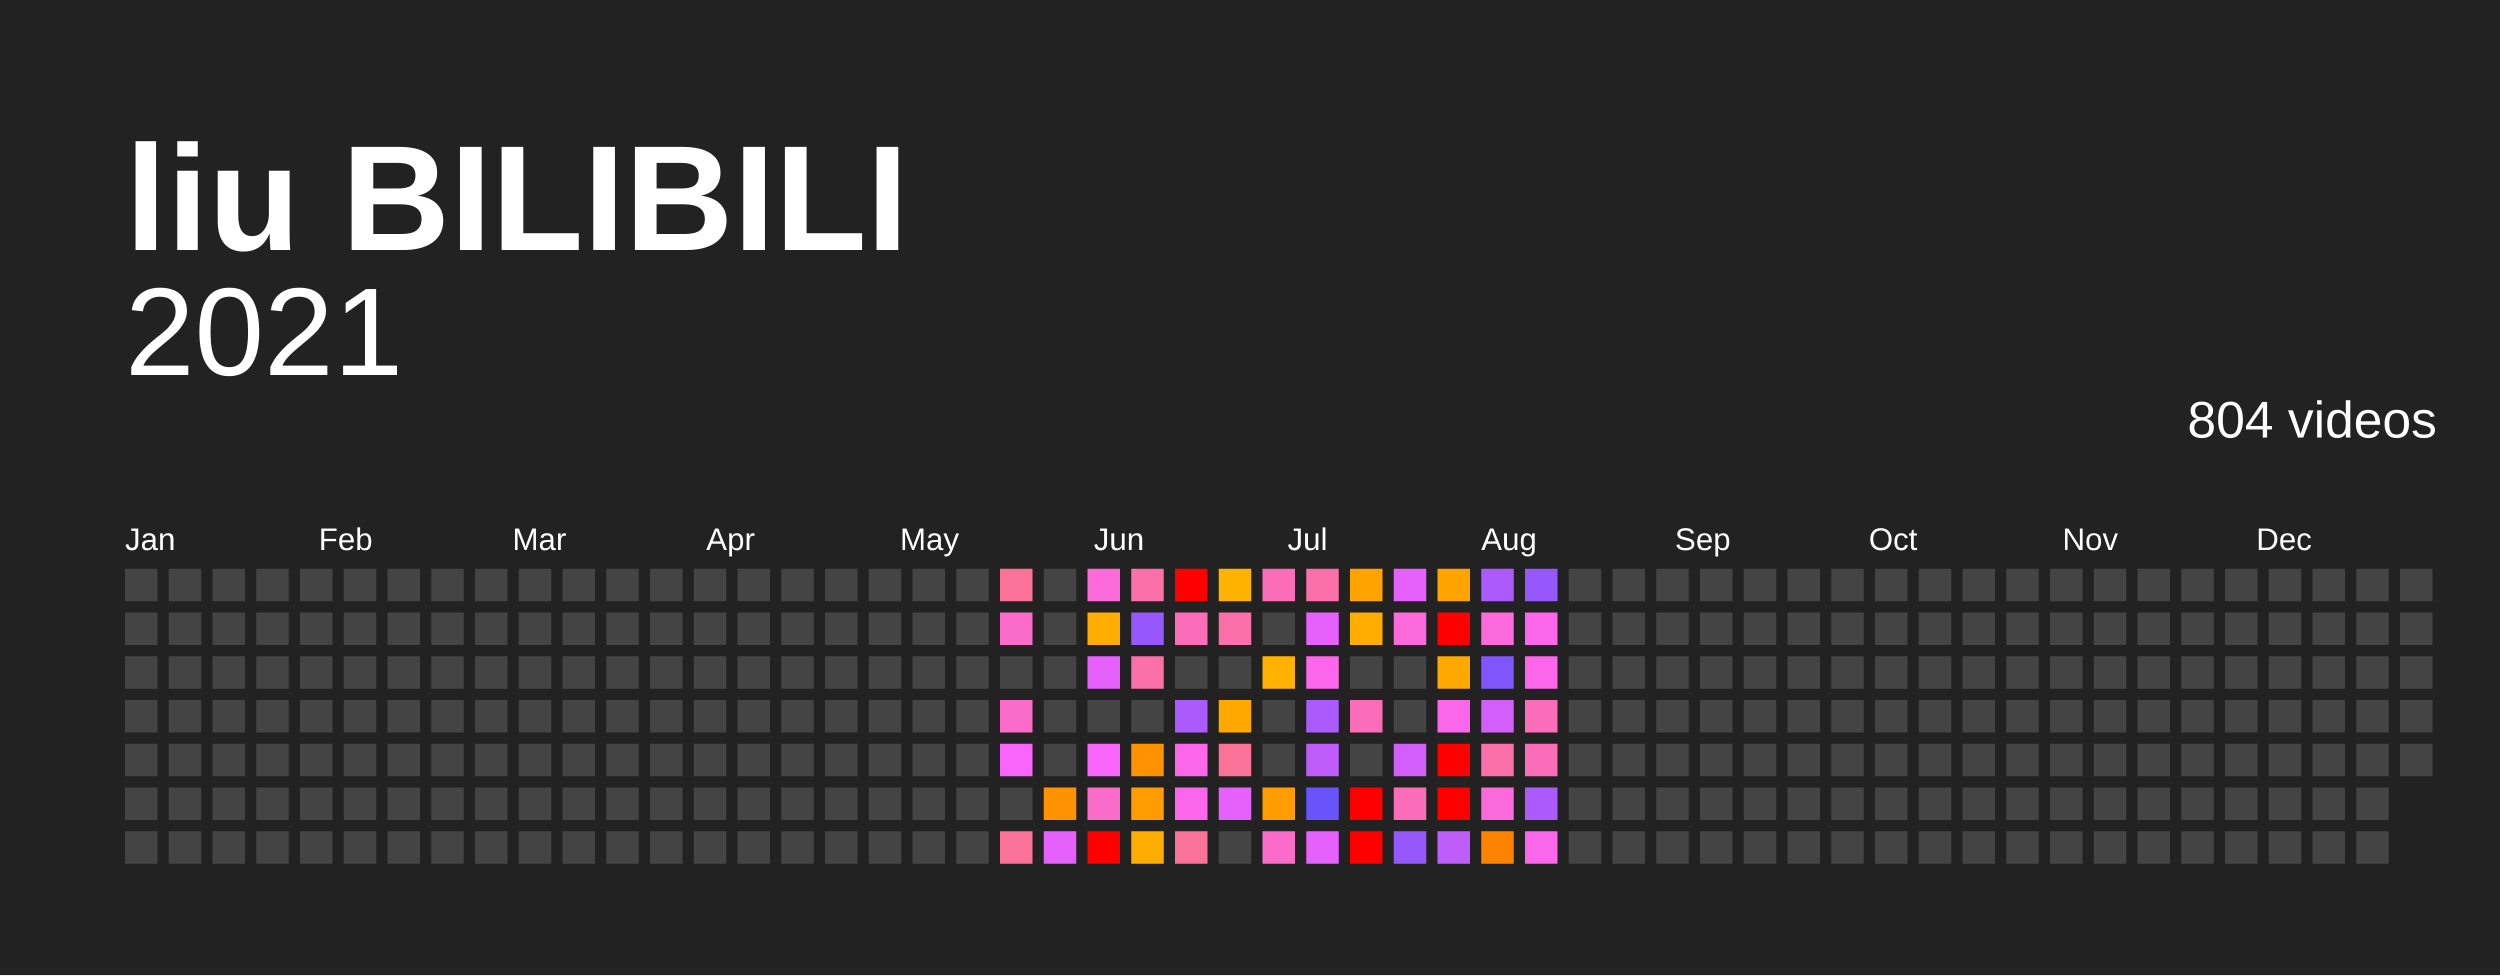
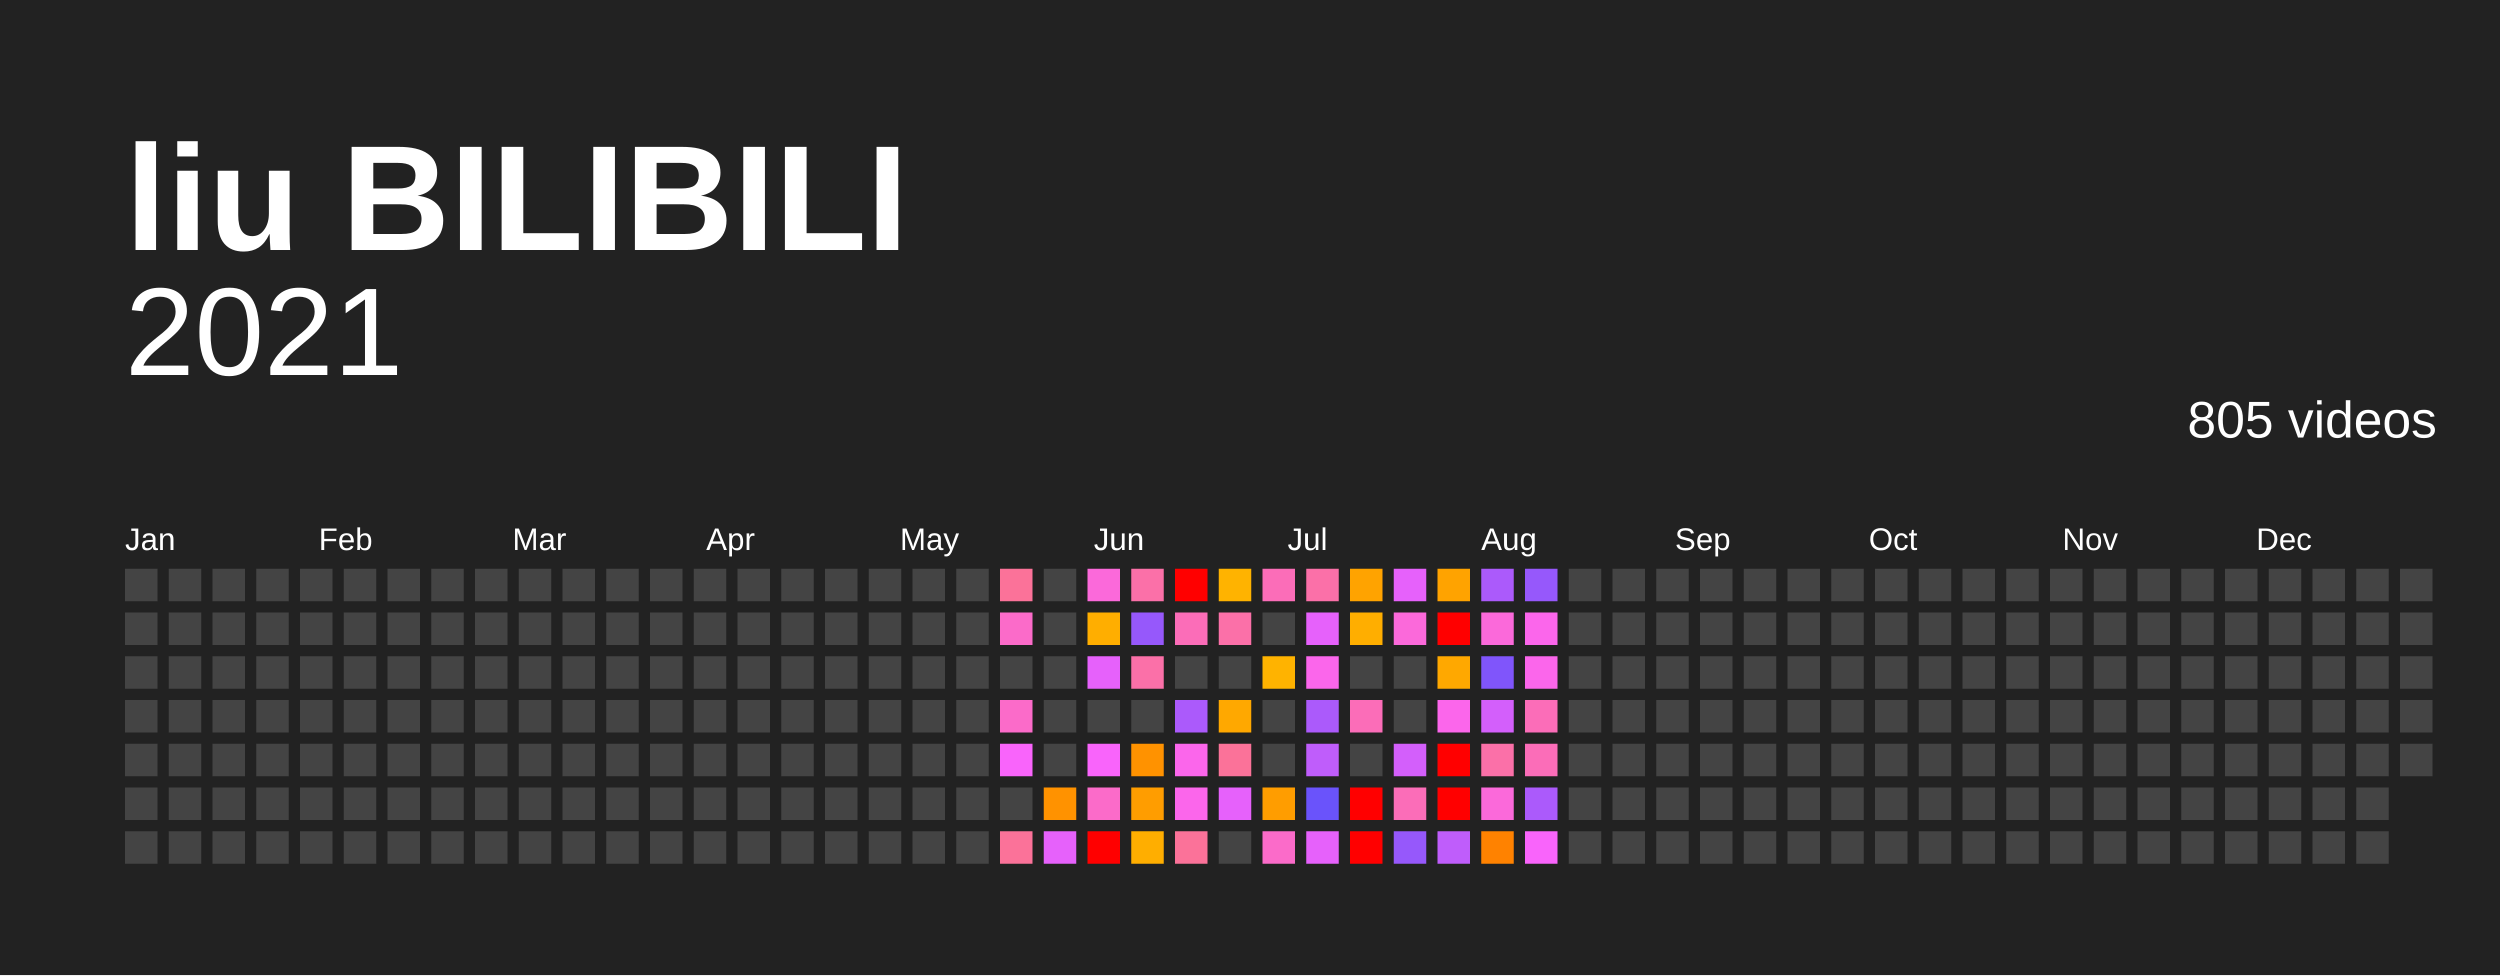
<svg xmlns="http://www.w3.org/2000/svg" baseProfile="full" height="78mm" version="1.1" viewBox="0,0,200,78" width="200mm">
  <defs />
  <rect fill="#222222" height="78" width="200" x="0" y="0" />
  <text fill="#FFFFFF" style="font-size:12px; font-family:Arial; font-weight:bold;" x="10" y="20">liu BILIBILI</text>
  <text alignment-baseline="hanging" fill="#FFFFFF" style="font-size:10.0px; font-family:Arial;" x="10" y="30">2021</text>
-   <text alignment-baseline="hanging" fill="#FFFFFF" style="font-size:4.125px; font-family:Arial;" x="175" y="35">804 videos</text>
+   <text alignment-baseline="hanging" fill="#FFFFFF" style="font-size:4.125px; font-family:Arial;" x="175" y="35">805 videos</text>
  <text fill="#FFFFFF" style="font-size:2.5px; font-family:Arial" x="10.0" y="44">Jan</text>
  <text fill="#FFFFFF" style="font-size:2.5px; font-family:Arial" x="25.5" y="44">Feb</text>
  <text fill="#FFFFFF" style="font-size:2.5px; font-family:Arial" x="41.0" y="44">Mar</text>
  <text fill="#FFFFFF" style="font-size:2.5px; font-family:Arial" x="56.5" y="44">Apr</text>
  <text fill="#FFFFFF" style="font-size:2.5px; font-family:Arial" x="72.0" y="44">May</text>
  <text fill="#FFFFFF" style="font-size:2.5px; font-family:Arial" x="87.5" y="44">Jun</text>
  <text fill="#FFFFFF" style="font-size:2.5px; font-family:Arial" x="103.0" y="44">Jul</text>
  <text fill="#FFFFFF" style="font-size:2.5px; font-family:Arial" x="118.5" y="44">Aug</text>
  <text fill="#FFFFFF" style="font-size:2.5px; font-family:Arial" x="134.0" y="44">Sep</text>
  <text fill="#FFFFFF" style="font-size:2.5px; font-family:Arial" x="149.5" y="44">Oct</text>
  <text fill="#FFFFFF" style="font-size:2.5px; font-family:Arial" x="165.0" y="44">Nov</text>
  <text fill="#FFFFFF" style="font-size:2.5px; font-family:Arial" x="180.5" y="44">Dec</text>
  <rect fill="#444444" height="2.6" width="2.6" x="10.0" y="45.5" />
  <rect fill="#444444" height="2.6" width="2.6" x="10.0" y="49.0" />
  <rect fill="#444444" height="2.6" width="2.6" x="10.0" y="52.5" />
  <rect fill="#444444" height="2.6" width="2.6" x="10.0" y="56.0" />
  <rect fill="#444444" height="2.6" width="2.6" x="10.0" y="59.5" />
  <rect fill="#444444" height="2.6" width="2.6" x="10.0" y="63.0" />
  <rect fill="#444444" height="2.6" width="2.6" x="10.0" y="66.5" />
  <rect fill="#444444" height="2.6" width="2.6" x="13.5" y="45.5" />
  <rect fill="#444444" height="2.6" width="2.6" x="13.5" y="49.0" />
  <rect fill="#444444" height="2.6" width="2.6" x="13.5" y="52.5" />
  <rect fill="#444444" height="2.6" width="2.6" x="13.5" y="56.0" />
  <rect fill="#444444" height="2.6" width="2.6" x="13.5" y="59.5" />
  <rect fill="#444444" height="2.6" width="2.6" x="13.5" y="63.0" />
  <rect fill="#444444" height="2.6" width="2.6" x="13.5" y="66.5" />
  <rect fill="#444444" height="2.6" width="2.6" x="17.0" y="45.5" />
  <rect fill="#444444" height="2.6" width="2.6" x="17.0" y="49.0" />
  <rect fill="#444444" height="2.6" width="2.6" x="17.0" y="52.5" />
  <rect fill="#444444" height="2.6" width="2.6" x="17.0" y="56.0" />
  <rect fill="#444444" height="2.6" width="2.6" x="17.0" y="59.5" />
  <rect fill="#444444" height="2.6" width="2.6" x="17.0" y="63.0" />
  <rect fill="#444444" height="2.6" width="2.6" x="17.0" y="66.5" />
  <rect fill="#444444" height="2.6" width="2.6" x="20.5" y="45.5" />
  <rect fill="#444444" height="2.6" width="2.6" x="20.5" y="49.0" />
  <rect fill="#444444" height="2.6" width="2.6" x="20.5" y="52.5" />
  <rect fill="#444444" height="2.6" width="2.6" x="20.5" y="56.0" />
  <rect fill="#444444" height="2.6" width="2.6" x="20.5" y="59.5" />
  <rect fill="#444444" height="2.6" width="2.6" x="20.5" y="63.0" />
  <rect fill="#444444" height="2.6" width="2.6" x="20.5" y="66.5" />
  <rect fill="#444444" height="2.6" width="2.6" x="24.0" y="45.5" />
  <rect fill="#444444" height="2.6" width="2.6" x="24.0" y="49.0" />
  <rect fill="#444444" height="2.6" width="2.6" x="24.0" y="52.5" />
  <rect fill="#444444" height="2.6" width="2.6" x="24.0" y="56.0" />
  <rect fill="#444444" height="2.6" width="2.6" x="24.0" y="59.5" />
  <rect fill="#444444" height="2.6" width="2.6" x="24.0" y="63.0" />
  <rect fill="#444444" height="2.6" width="2.6" x="24.0" y="66.5" />
  <rect fill="#444444" height="2.6" width="2.6" x="27.5" y="45.5" />
  <rect fill="#444444" height="2.6" width="2.6" x="27.5" y="49.0" />
  <rect fill="#444444" height="2.6" width="2.6" x="27.5" y="52.5" />
  <rect fill="#444444" height="2.6" width="2.6" x="27.5" y="56.0" />
  <rect fill="#444444" height="2.6" width="2.6" x="27.5" y="59.5" />
  <rect fill="#444444" height="2.6" width="2.6" x="27.5" y="63.0" />
  <rect fill="#444444" height="2.6" width="2.6" x="27.5" y="66.5" />
  <rect fill="#444444" height="2.6" width="2.6" x="31.0" y="45.5" />
  <rect fill="#444444" height="2.6" width="2.6" x="31.0" y="49.0" />
  <rect fill="#444444" height="2.6" width="2.6" x="31.0" y="52.5" />
  <rect fill="#444444" height="2.6" width="2.6" x="31.0" y="56.0" />
  <rect fill="#444444" height="2.6" width="2.6" x="31.0" y="59.5" />
  <rect fill="#444444" height="2.6" width="2.6" x="31.0" y="63.0" />
  <rect fill="#444444" height="2.6" width="2.6" x="31.0" y="66.5" />
  <rect fill="#444444" height="2.6" width="2.6" x="34.5" y="45.5" />
  <rect fill="#444444" height="2.6" width="2.6" x="34.5" y="49.0" />
  <rect fill="#444444" height="2.6" width="2.6" x="34.5" y="52.5" />
  <rect fill="#444444" height="2.6" width="2.6" x="34.5" y="56.0" />
  <rect fill="#444444" height="2.6" width="2.6" x="34.5" y="59.5" />
  <rect fill="#444444" height="2.6" width="2.6" x="34.5" y="63.0" />
  <rect fill="#444444" height="2.6" width="2.6" x="34.5" y="66.5" />
  <rect fill="#444444" height="2.6" width="2.6" x="38.0" y="45.5" />
  <rect fill="#444444" height="2.6" width="2.6" x="38.0" y="49.0" />
  <rect fill="#444444" height="2.6" width="2.6" x="38.0" y="52.5" />
  <rect fill="#444444" height="2.6" width="2.6" x="38.0" y="56.0" />
  <rect fill="#444444" height="2.6" width="2.6" x="38.0" y="59.5" />
  <rect fill="#444444" height="2.6" width="2.6" x="38.0" y="63.0" />
  <rect fill="#444444" height="2.6" width="2.6" x="38.0" y="66.5" />
  <rect fill="#444444" height="2.6" width="2.6" x="41.5" y="45.5" />
  <rect fill="#444444" height="2.6" width="2.6" x="41.5" y="49.0" />
  <rect fill="#444444" height="2.6" width="2.6" x="41.5" y="52.5" />
  <rect fill="#444444" height="2.6" width="2.6" x="41.5" y="56.0" />
  <rect fill="#444444" height="2.6" width="2.6" x="41.5" y="59.5" />
  <rect fill="#444444" height="2.6" width="2.6" x="41.5" y="63.0" />
  <rect fill="#444444" height="2.6" width="2.6" x="41.5" y="66.5" />
  <rect fill="#444444" height="2.6" width="2.6" x="45.0" y="45.5" />
  <rect fill="#444444" height="2.6" width="2.6" x="45.0" y="49.0" />
  <rect fill="#444444" height="2.6" width="2.6" x="45.0" y="52.5" />
  <rect fill="#444444" height="2.6" width="2.6" x="45.0" y="56.0" />
  <rect fill="#444444" height="2.6" width="2.6" x="45.0" y="59.5" />
  <rect fill="#444444" height="2.6" width="2.6" x="45.0" y="63.0" />
  <rect fill="#444444" height="2.6" width="2.6" x="45.0" y="66.5" />
  <rect fill="#444444" height="2.6" width="2.6" x="48.5" y="45.5" />
  <rect fill="#444444" height="2.6" width="2.6" x="48.5" y="49.0" />
  <rect fill="#444444" height="2.6" width="2.6" x="48.5" y="52.5" />
  <rect fill="#444444" height="2.6" width="2.6" x="48.5" y="56.0" />
  <rect fill="#444444" height="2.6" width="2.6" x="48.5" y="59.5" />
  <rect fill="#444444" height="2.6" width="2.6" x="48.5" y="63.0" />
  <rect fill="#444444" height="2.6" width="2.6" x="48.5" y="66.5" />
  <rect fill="#444444" height="2.6" width="2.6" x="52.0" y="45.5" />
  <rect fill="#444444" height="2.6" width="2.6" x="52.0" y="49.0" />
  <rect fill="#444444" height="2.6" width="2.6" x="52.0" y="52.5" />
  <rect fill="#444444" height="2.6" width="2.6" x="52.0" y="56.0" />
  <rect fill="#444444" height="2.6" width="2.6" x="52.0" y="59.5" />
  <rect fill="#444444" height="2.6" width="2.6" x="52.0" y="63.0" />
  <rect fill="#444444" height="2.6" width="2.6" x="52.0" y="66.5" />
  <rect fill="#444444" height="2.6" width="2.6" x="55.5" y="45.5" />
  <rect fill="#444444" height="2.6" width="2.6" x="55.5" y="49.0" />
  <rect fill="#444444" height="2.6" width="2.6" x="55.5" y="52.5" />
  <rect fill="#444444" height="2.6" width="2.6" x="55.5" y="56.0" />
  <rect fill="#444444" height="2.6" width="2.6" x="55.5" y="59.5" />
  <rect fill="#444444" height="2.6" width="2.6" x="55.5" y="63.0" />
  <rect fill="#444444" height="2.6" width="2.6" x="55.5" y="66.5" />
  <rect fill="#444444" height="2.6" width="2.6" x="59.0" y="45.5" />
  <rect fill="#444444" height="2.6" width="2.6" x="59.0" y="49.0" />
  <rect fill="#444444" height="2.6" width="2.6" x="59.0" y="52.5" />
  <rect fill="#444444" height="2.6" width="2.6" x="59.0" y="56.0" />
  <rect fill="#444444" height="2.6" width="2.6" x="59.0" y="59.5" />
  <rect fill="#444444" height="2.6" width="2.6" x="59.0" y="63.0" />
  <rect fill="#444444" height="2.6" width="2.6" x="59.0" y="66.5" />
  <rect fill="#444444" height="2.6" width="2.6" x="62.5" y="45.5" />
  <rect fill="#444444" height="2.6" width="2.6" x="62.5" y="49.0" />
  <rect fill="#444444" height="2.6" width="2.6" x="62.5" y="52.5" />
  <rect fill="#444444" height="2.6" width="2.6" x="62.5" y="56.0" />
  <rect fill="#444444" height="2.6" width="2.6" x="62.5" y="59.5" />
  <rect fill="#444444" height="2.6" width="2.6" x="62.5" y="63.0" />
  <rect fill="#444444" height="2.6" width="2.6" x="62.5" y="66.5" />
  <rect fill="#444444" height="2.6" width="2.6" x="66.0" y="45.5" />
  <rect fill="#444444" height="2.6" width="2.6" x="66.0" y="49.0" />
  <rect fill="#444444" height="2.6" width="2.6" x="66.0" y="52.5" />
  <rect fill="#444444" height="2.6" width="2.6" x="66.0" y="56.0" />
  <rect fill="#444444" height="2.6" width="2.6" x="66.0" y="59.5" />
  <rect fill="#444444" height="2.6" width="2.6" x="66.0" y="63.0" />
  <rect fill="#444444" height="2.6" width="2.6" x="66.0" y="66.5" />
  <rect fill="#444444" height="2.6" width="2.6" x="69.5" y="45.5" />
  <rect fill="#444444" height="2.6" width="2.6" x="69.5" y="49.0" />
  <rect fill="#444444" height="2.6" width="2.6" x="69.5" y="52.5" />
  <rect fill="#444444" height="2.6" width="2.6" x="69.5" y="56.0" />
  <rect fill="#444444" height="2.6" width="2.6" x="69.5" y="59.5" />
  <rect fill="#444444" height="2.6" width="2.6" x="69.5" y="63.0" />
  <rect fill="#444444" height="2.6" width="2.6" x="69.5" y="66.5" />
  <rect fill="#444444" height="2.6" width="2.6" x="73.0" y="45.5" />
  <rect fill="#444444" height="2.6" width="2.6" x="73.0" y="49.0" />
  <rect fill="#444444" height="2.6" width="2.6" x="73.0" y="52.5" />
  <rect fill="#444444" height="2.6" width="2.6" x="73.0" y="56.0" />
  <rect fill="#444444" height="2.6" width="2.6" x="73.0" y="59.5" />
  <rect fill="#444444" height="2.6" width="2.6" x="73.0" y="63.0" />
  <rect fill="#444444" height="2.6" width="2.6" x="73.0" y="66.5" />
  <rect fill="#444444" height="2.6" width="2.6" x="76.5" y="45.5" />
  <rect fill="#444444" height="2.6" width="2.6" x="76.5" y="49.0" />
  <rect fill="#444444" height="2.6" width="2.6" x="76.5" y="52.5" />
  <rect fill="#444444" height="2.6" width="2.6" x="76.5" y="56.0" />
  <rect fill="#444444" height="2.6" width="2.6" x="76.5" y="59.5" />
  <rect fill="#444444" height="2.6" width="2.6" x="76.5" y="63.0" />
  <rect fill="#444444" height="2.6" width="2.6" x="76.5" y="66.5" />
  <rect fill="#fb7299" height="2.6" width="2.6" x="80.0" y="45.5" />
  <rect fill="#fb6bc9" height="2.6" width="2.6" x="80.0" y="49.0" />
  <rect fill="#444444" height="2.6" width="2.6" x="80.0" y="52.5" />
  <rect fill="#fb6bc9" height="2.6" width="2.6" x="80.0" y="56.0" />
  <rect fill="#f964fb" height="2.6" width="2.6" x="80.0" y="59.5" />
  <rect fill="#444444" height="2.6" width="2.6" x="80.0" y="63.0" />
  <rect fill="#fb7299" height="2.6" width="2.6" x="80.0" y="66.5" />
  <rect fill="#444444" height="2.6" width="2.6" x="83.5" y="45.5" />
  <rect fill="#444444" height="2.6" width="2.6" x="83.5" y="49.0" />
  <rect fill="#444444" height="2.6" width="2.6" x="83.5" y="52.5" />
  <rect fill="#444444" height="2.6" width="2.6" x="83.5" y="56.0" />
  <rect fill="#444444" height="2.6" width="2.6" x="83.5" y="59.5" />
  <rect fill="#ff9200" height="2.6" width="2.6" x="83.5" y="63.0" />
  <rect fill="#e661fb" height="2.6" width="2.6" x="83.5" y="66.5" />
  <rect fill="#fb69da" height="2.6" width="2.6" x="87.0" y="45.5" />
  <rect fill="#ffae00" height="2.6" width="2.6" x="87.0" y="49.0" />
  <rect fill="#e661fb" height="2.6" width="2.6" x="87.0" y="52.5" />
  <rect fill="#444444" height="2.6" width="2.6" x="87.0" y="56.0" />
  <rect fill="#f964fb" height="2.6" width="2.6" x="87.0" y="59.5" />
  <rect fill="#fb6bc9" height="2.6" width="2.6" x="87.0" y="63.0" />
  <rect fill="red" height="2.6" width="2.6" x="87.0" y="66.5" />
  <rect fill="#fb70a8" height="2.6" width="2.6" x="90.5" y="45.5" />
  <rect fill="#9658fb" height="2.6" width="2.6" x="90.5" y="49.0" />
  <rect fill="#fb70a8" height="2.6" width="2.6" x="90.5" y="52.5" />
  <rect fill="#444444" height="2.6" width="2.6" x="90.5" y="56.0" />
  <rect fill="#ff9200" height="2.6" width="2.6" x="90.5" y="59.5" />
  <rect fill="#ff9d00" height="2.6" width="2.6" x="90.5" y="63.0" />
  <rect fill="#ffae00" height="2.6" width="2.6" x="90.5" y="66.5" />
  <rect fill="red" height="2.6" width="2.6" x="94.0" y="45.5" />
  <rect fill="#fb6db8" height="2.6" width="2.6" x="94.0" y="49.0" />
  <rect fill="#444444" height="2.6" width="2.6" x="94.0" y="52.5" />
  <rect fill="#ab5afb" height="2.6" width="2.6" x="94.0" y="56.0" />
  <rect fill="#fb66eb" height="2.6" width="2.6" x="94.0" y="59.5" />
  <rect fill="#fb66eb" height="2.6" width="2.6" x="94.0" y="63.0" />
  <rect fill="#fb7299" height="2.6" width="2.6" x="94.0" y="66.5" />
  <rect fill="#ffb300" height="2.6" width="2.6" x="97.5" y="45.5" />
  <rect fill="#fb70a8" height="2.6" width="2.6" x="97.5" y="49.0" />
  <rect fill="#444444" height="2.6" width="2.6" x="97.5" y="52.5" />
  <rect fill="#ffa800" height="2.6" width="2.6" x="97.5" y="56.0" />
  <rect fill="#fb7299" height="2.6" width="2.6" x="97.5" y="59.5" />
  <rect fill="#e661fb" height="2.6" width="2.6" x="97.5" y="63.0" />
  <rect fill="#444444" height="2.6" width="2.6" x="97.5" y="66.5" />
  <rect fill="#fb6db8" height="2.6" width="2.6" x="101.0" y="45.5" />
  <rect fill="#444444" height="2.6" width="2.6" x="101.0" y="49.0" />
  <rect fill="#ffb300" height="2.6" width="2.6" x="101.0" y="52.5" />
  <rect fill="#444444" height="2.6" width="2.6" x="101.0" y="56.0" />
  <rect fill="#444444" height="2.6" width="2.6" x="101.0" y="59.5" />
  <rect fill="#ff9d00" height="2.6" width="2.6" x="101.0" y="63.0" />
  <rect fill="#fb6bc9" height="2.6" width="2.6" x="101.0" y="66.5" />
  <rect fill="#fb70a8" height="2.6" width="2.6" x="104.5" y="45.5" />
  <rect fill="#e661fb" height="2.6" width="2.6" x="104.5" y="49.0" />
  <rect fill="#fb66eb" height="2.6" width="2.6" x="104.5" y="52.5" />
  <rect fill="#ab5afb" height="2.6" width="2.6" x="104.5" y="56.0" />
  <rect fill="#bf5dfb" height="2.6" width="2.6" x="104.5" y="59.5" />
  <rect fill="#6a53fb" height="2.6" width="2.6" x="104.5" y="63.0" />
  <rect fill="#e661fb" height="2.6" width="2.6" x="104.5" y="66.5" />
  <rect fill="#ffa300" height="2.6" width="2.6" x="108.0" y="45.5" />
  <rect fill="#ffae00" height="2.6" width="2.6" x="108.0" y="49.0" />
  <rect fill="#444444" height="2.6" width="2.6" x="108.0" y="52.5" />
  <rect fill="#fb6db8" height="2.6" width="2.6" x="108.0" y="56.0" />
  <rect fill="#444444" height="2.6" width="2.6" x="108.0" y="59.5" />
  <rect fill="red" height="2.6" width="2.6" x="108.0" y="63.0" />
  <rect fill="red" height="2.6" width="2.6" x="108.0" y="66.5" />
  <rect fill="#e661fb" height="2.6" width="2.6" x="111.5" y="45.5" />
  <rect fill="#fb69da" height="2.6" width="2.6" x="111.5" y="49.0" />
  <rect fill="#444444" height="2.6" width="2.6" x="111.5" y="52.5" />
  <rect fill="#444444" height="2.6" width="2.6" x="111.5" y="56.0" />
  <rect fill="#d35ffb" height="2.6" width="2.6" x="111.5" y="59.5" />
  <rect fill="#fb6db8" height="2.6" width="2.6" x="111.5" y="63.0" />
  <rect fill="#9658fb" height="2.6" width="2.6" x="111.5" y="66.5" />
  <rect fill="#ffa300" height="2.6" width="2.6" x="115.0" y="45.5" />
  <rect fill="red" height="2.6" width="2.6" x="115.0" y="49.0" />
  <rect fill="#ffa800" height="2.6" width="2.6" x="115.0" y="52.5" />
  <rect fill="#fb66eb" height="2.6" width="2.6" x="115.0" y="56.0" />
  <rect fill="red" height="2.6" width="2.6" x="115.0" y="59.5" />
  <rect fill="red" height="2.6" width="2.6" x="115.0" y="63.0" />
  <rect fill="#bf5dfb" height="2.6" width="2.6" x="115.0" y="66.5" />
  <rect fill="#ab5afb" height="2.6" width="2.6" x="118.5" y="45.5" />
  <rect fill="#fb69da" height="2.6" width="2.6" x="118.5" y="49.0" />
  <rect fill="#8055fb" height="2.6" width="2.6" x="118.5" y="52.5" />
  <rect fill="#d35ffb" height="2.6" width="2.6" x="118.5" y="56.0" />
  <rect fill="#fb70a8" height="2.6" width="2.6" x="118.5" y="59.5" />
  <rect fill="#fb69da" height="2.6" width="2.6" x="118.5" y="63.0" />
  <rect fill="#ff8200" height="2.6" width="2.6" x="118.5" y="66.5" />
  <rect fill="#9658fb" height="2.6" width="2.6" x="122.0" y="45.5" />
  <rect fill="#fb66eb" height="2.6" width="2.6" x="122.0" y="49.0" />
  <rect fill="#fb66eb" height="2.6" width="2.6" x="122.0" y="52.5" />
  <rect fill="#fb6db8" height="2.6" width="2.6" x="122.0" y="56.0" />
  <rect fill="#fb6db8" height="2.6" width="2.6" x="122.0" y="59.5" />
  <rect fill="#ab5afb" height="2.6" width="2.6" x="122.0" y="63.0" />
-   <rect fill="#fb66eb" height="2.6" width="2.6" x="122.0" y="66.5" />
+   <rect fill="#f964fb" height="2.6" width="2.6" x="122.0" y="66.5" />
  <rect fill="#444444" height="2.6" width="2.6" x="125.5" y="45.5" />
  <rect fill="#444444" height="2.6" width="2.6" x="125.5" y="49.0" />
  <rect fill="#444444" height="2.6" width="2.6" x="125.5" y="52.5" />
  <rect fill="#444444" height="2.6" width="2.6" x="125.5" y="56.0" />
  <rect fill="#444444" height="2.6" width="2.6" x="125.5" y="59.5" />
  <rect fill="#444444" height="2.6" width="2.6" x="125.5" y="63.0" />
  <rect fill="#444444" height="2.6" width="2.6" x="125.5" y="66.5" />
  <rect fill="#444444" height="2.6" width="2.6" x="129.0" y="45.5" />
  <rect fill="#444444" height="2.6" width="2.6" x="129.0" y="49.0" />
  <rect fill="#444444" height="2.6" width="2.6" x="129.0" y="52.5" />
  <rect fill="#444444" height="2.6" width="2.6" x="129.0" y="56.0" />
  <rect fill="#444444" height="2.6" width="2.6" x="129.0" y="59.5" />
  <rect fill="#444444" height="2.6" width="2.6" x="129.0" y="63.0" />
  <rect fill="#444444" height="2.6" width="2.6" x="129.0" y="66.5" />
  <rect fill="#444444" height="2.6" width="2.6" x="132.5" y="45.5" />
  <rect fill="#444444" height="2.6" width="2.6" x="132.5" y="49.0" />
  <rect fill="#444444" height="2.6" width="2.6" x="132.5" y="52.5" />
  <rect fill="#444444" height="2.6" width="2.6" x="132.5" y="56.0" />
  <rect fill="#444444" height="2.6" width="2.6" x="132.5" y="59.5" />
  <rect fill="#444444" height="2.6" width="2.6" x="132.5" y="63.0" />
  <rect fill="#444444" height="2.6" width="2.6" x="132.5" y="66.5" />
  <rect fill="#444444" height="2.6" width="2.6" x="136.0" y="45.5" />
  <rect fill="#444444" height="2.6" width="2.6" x="136.0" y="49.0" />
  <rect fill="#444444" height="2.6" width="2.6" x="136.0" y="52.5" />
  <rect fill="#444444" height="2.6" width="2.6" x="136.0" y="56.0" />
  <rect fill="#444444" height="2.6" width="2.6" x="136.0" y="59.5" />
  <rect fill="#444444" height="2.6" width="2.6" x="136.0" y="63.0" />
  <rect fill="#444444" height="2.6" width="2.6" x="136.0" y="66.5" />
  <rect fill="#444444" height="2.6" width="2.6" x="139.5" y="45.5" />
  <rect fill="#444444" height="2.6" width="2.6" x="139.5" y="49.0" />
  <rect fill="#444444" height="2.6" width="2.6" x="139.5" y="52.5" />
  <rect fill="#444444" height="2.6" width="2.6" x="139.5" y="56.0" />
  <rect fill="#444444" height="2.6" width="2.6" x="139.5" y="59.5" />
  <rect fill="#444444" height="2.6" width="2.6" x="139.5" y="63.0" />
  <rect fill="#444444" height="2.6" width="2.6" x="139.5" y="66.5" />
  <rect fill="#444444" height="2.6" width="2.6" x="143.0" y="45.5" />
  <rect fill="#444444" height="2.6" width="2.6" x="143.0" y="49.0" />
  <rect fill="#444444" height="2.6" width="2.6" x="143.0" y="52.5" />
  <rect fill="#444444" height="2.6" width="2.6" x="143.0" y="56.0" />
  <rect fill="#444444" height="2.6" width="2.6" x="143.0" y="59.5" />
  <rect fill="#444444" height="2.6" width="2.6" x="143.0" y="63.0" />
  <rect fill="#444444" height="2.6" width="2.6" x="143.0" y="66.5" />
  <rect fill="#444444" height="2.6" width="2.6" x="146.5" y="45.5" />
  <rect fill="#444444" height="2.6" width="2.6" x="146.5" y="49.0" />
  <rect fill="#444444" height="2.6" width="2.6" x="146.5" y="52.5" />
  <rect fill="#444444" height="2.6" width="2.6" x="146.5" y="56.0" />
  <rect fill="#444444" height="2.6" width="2.6" x="146.5" y="59.5" />
  <rect fill="#444444" height="2.6" width="2.6" x="146.5" y="63.0" />
  <rect fill="#444444" height="2.6" width="2.6" x="146.5" y="66.5" />
  <rect fill="#444444" height="2.6" width="2.6" x="150.0" y="45.5" />
  <rect fill="#444444" height="2.6" width="2.6" x="150.0" y="49.0" />
  <rect fill="#444444" height="2.6" width="2.6" x="150.0" y="52.5" />
  <rect fill="#444444" height="2.6" width="2.6" x="150.0" y="56.0" />
  <rect fill="#444444" height="2.6" width="2.6" x="150.0" y="59.5" />
  <rect fill="#444444" height="2.6" width="2.6" x="150.0" y="63.0" />
  <rect fill="#444444" height="2.6" width="2.6" x="150.0" y="66.5" />
  <rect fill="#444444" height="2.6" width="2.6" x="153.5" y="45.5" />
  <rect fill="#444444" height="2.6" width="2.6" x="153.5" y="49.0" />
  <rect fill="#444444" height="2.6" width="2.6" x="153.5" y="52.5" />
  <rect fill="#444444" height="2.6" width="2.6" x="153.5" y="56.0" />
  <rect fill="#444444" height="2.6" width="2.6" x="153.5" y="59.5" />
  <rect fill="#444444" height="2.6" width="2.6" x="153.5" y="63.0" />
  <rect fill="#444444" height="2.6" width="2.6" x="153.5" y="66.5" />
  <rect fill="#444444" height="2.6" width="2.6" x="157.0" y="45.5" />
  <rect fill="#444444" height="2.6" width="2.6" x="157.0" y="49.0" />
  <rect fill="#444444" height="2.6" width="2.6" x="157.0" y="52.5" />
  <rect fill="#444444" height="2.6" width="2.6" x="157.0" y="56.0" />
  <rect fill="#444444" height="2.6" width="2.6" x="157.0" y="59.5" />
  <rect fill="#444444" height="2.6" width="2.6" x="157.0" y="63.0" />
  <rect fill="#444444" height="2.6" width="2.6" x="157.0" y="66.5" />
  <rect fill="#444444" height="2.6" width="2.6" x="160.5" y="45.5" />
  <rect fill="#444444" height="2.6" width="2.6" x="160.5" y="49.0" />
  <rect fill="#444444" height="2.6" width="2.6" x="160.5" y="52.5" />
  <rect fill="#444444" height="2.6" width="2.6" x="160.5" y="56.0" />
  <rect fill="#444444" height="2.6" width="2.6" x="160.5" y="59.5" />
  <rect fill="#444444" height="2.6" width="2.6" x="160.5" y="63.0" />
  <rect fill="#444444" height="2.6" width="2.6" x="160.5" y="66.5" />
  <rect fill="#444444" height="2.6" width="2.6" x="164.0" y="45.5" />
  <rect fill="#444444" height="2.6" width="2.6" x="164.0" y="49.0" />
  <rect fill="#444444" height="2.6" width="2.6" x="164.0" y="52.5" />
  <rect fill="#444444" height="2.6" width="2.6" x="164.0" y="56.0" />
  <rect fill="#444444" height="2.6" width="2.6" x="164.0" y="59.5" />
  <rect fill="#444444" height="2.6" width="2.6" x="164.0" y="63.0" />
  <rect fill="#444444" height="2.6" width="2.6" x="164.0" y="66.5" />
  <rect fill="#444444" height="2.6" width="2.6" x="167.5" y="45.5" />
  <rect fill="#444444" height="2.6" width="2.6" x="167.5" y="49.0" />
  <rect fill="#444444" height="2.6" width="2.6" x="167.5" y="52.5" />
  <rect fill="#444444" height="2.6" width="2.6" x="167.5" y="56.0" />
  <rect fill="#444444" height="2.6" width="2.6" x="167.5" y="59.5" />
  <rect fill="#444444" height="2.6" width="2.6" x="167.5" y="63.0" />
  <rect fill="#444444" height="2.6" width="2.6" x="167.5" y="66.5" />
  <rect fill="#444444" height="2.6" width="2.6" x="171.0" y="45.5" />
  <rect fill="#444444" height="2.6" width="2.6" x="171.0" y="49.0" />
  <rect fill="#444444" height="2.6" width="2.6" x="171.0" y="52.5" />
  <rect fill="#444444" height="2.6" width="2.6" x="171.0" y="56.0" />
  <rect fill="#444444" height="2.6" width="2.6" x="171.0" y="59.5" />
  <rect fill="#444444" height="2.6" width="2.6" x="171.0" y="63.0" />
  <rect fill="#444444" height="2.6" width="2.6" x="171.0" y="66.5" />
  <rect fill="#444444" height="2.6" width="2.6" x="174.5" y="45.5" />
  <rect fill="#444444" height="2.6" width="2.6" x="174.5" y="49.0" />
  <rect fill="#444444" height="2.6" width="2.6" x="174.5" y="52.5" />
  <rect fill="#444444" height="2.6" width="2.6" x="174.5" y="56.0" />
  <rect fill="#444444" height="2.6" width="2.6" x="174.5" y="59.5" />
  <rect fill="#444444" height="2.6" width="2.6" x="174.5" y="63.0" />
  <rect fill="#444444" height="2.6" width="2.6" x="174.5" y="66.5" />
  <rect fill="#444444" height="2.6" width="2.6" x="178.0" y="45.5" />
  <rect fill="#444444" height="2.6" width="2.6" x="178.0" y="49.0" />
  <rect fill="#444444" height="2.6" width="2.6" x="178.0" y="52.5" />
  <rect fill="#444444" height="2.6" width="2.6" x="178.0" y="56.0" />
  <rect fill="#444444" height="2.6" width="2.6" x="178.0" y="59.5" />
  <rect fill="#444444" height="2.6" width="2.6" x="178.0" y="63.0" />
  <rect fill="#444444" height="2.6" width="2.6" x="178.0" y="66.5" />
  <rect fill="#444444" height="2.6" width="2.6" x="181.5" y="45.5" />
  <rect fill="#444444" height="2.6" width="2.6" x="181.5" y="49.0" />
  <rect fill="#444444" height="2.6" width="2.6" x="181.5" y="52.5" />
  <rect fill="#444444" height="2.6" width="2.6" x="181.5" y="56.0" />
  <rect fill="#444444" height="2.6" width="2.6" x="181.5" y="59.5" />
  <rect fill="#444444" height="2.6" width="2.6" x="181.5" y="63.0" />
  <rect fill="#444444" height="2.6" width="2.6" x="181.5" y="66.5" />
  <rect fill="#444444" height="2.6" width="2.6" x="185.0" y="45.5" />
  <rect fill="#444444" height="2.6" width="2.6" x="185.0" y="49.0" />
  <rect fill="#444444" height="2.6" width="2.6" x="185.0" y="52.5" />
  <rect fill="#444444" height="2.6" width="2.6" x="185.0" y="56.0" />
  <rect fill="#444444" height="2.6" width="2.6" x="185.0" y="59.5" />
  <rect fill="#444444" height="2.6" width="2.6" x="185.0" y="63.0" />
  <rect fill="#444444" height="2.6" width="2.6" x="185.0" y="66.5" />
  <rect fill="#444444" height="2.6" width="2.6" x="188.5" y="45.5" />
  <rect fill="#444444" height="2.6" width="2.6" x="188.5" y="49.0" />
  <rect fill="#444444" height="2.6" width="2.6" x="188.5" y="52.5" />
  <rect fill="#444444" height="2.6" width="2.6" x="188.5" y="56.0" />
  <rect fill="#444444" height="2.6" width="2.6" x="188.5" y="59.5" />
  <rect fill="#444444" height="2.6" width="2.6" x="188.5" y="63.0" />
  <rect fill="#444444" height="2.6" width="2.6" x="188.5" y="66.5" />
  <rect fill="#444444" height="2.6" width="2.6" x="192.0" y="45.5" />
  <rect fill="#444444" height="2.6" width="2.6" x="192.0" y="49.0" />
  <rect fill="#444444" height="2.6" width="2.6" x="192.0" y="52.5" />
  <rect fill="#444444" height="2.6" width="2.6" x="192.0" y="56.0" />
  <rect fill="#444444" height="2.6" width="2.6" x="192.0" y="59.5" />
</svg>
